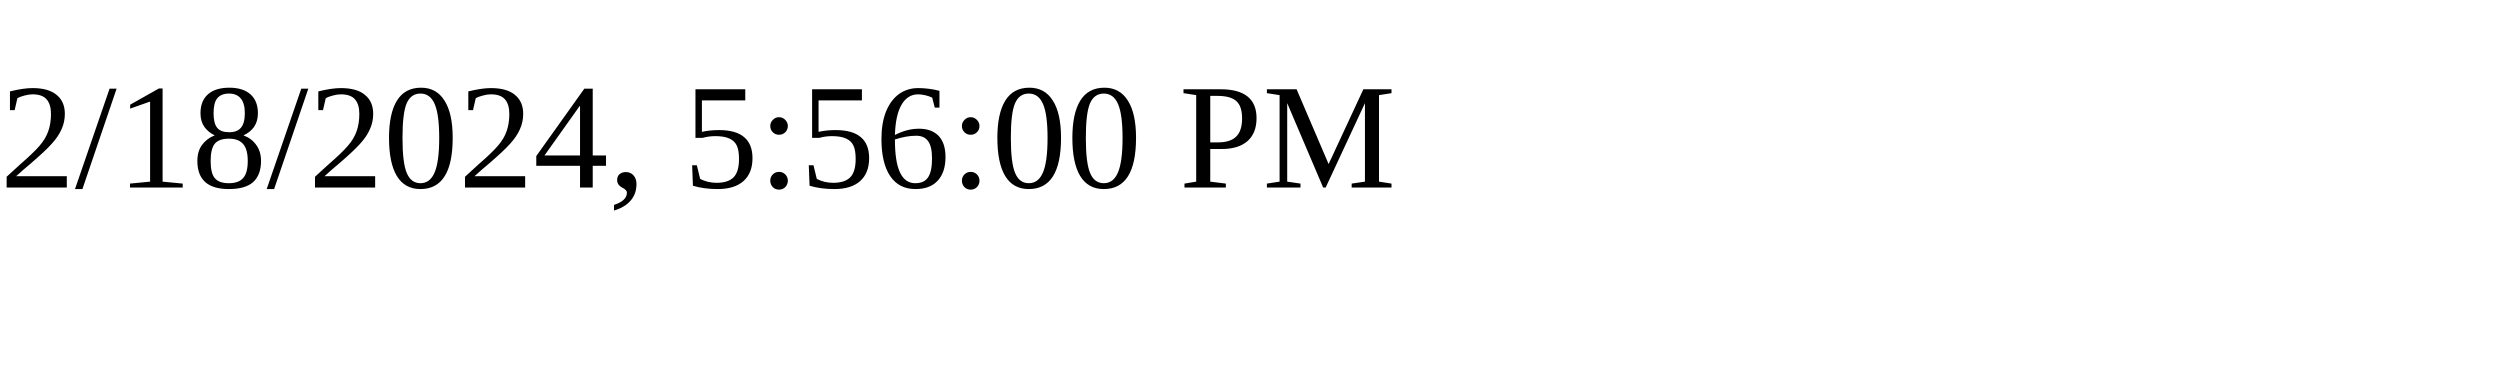
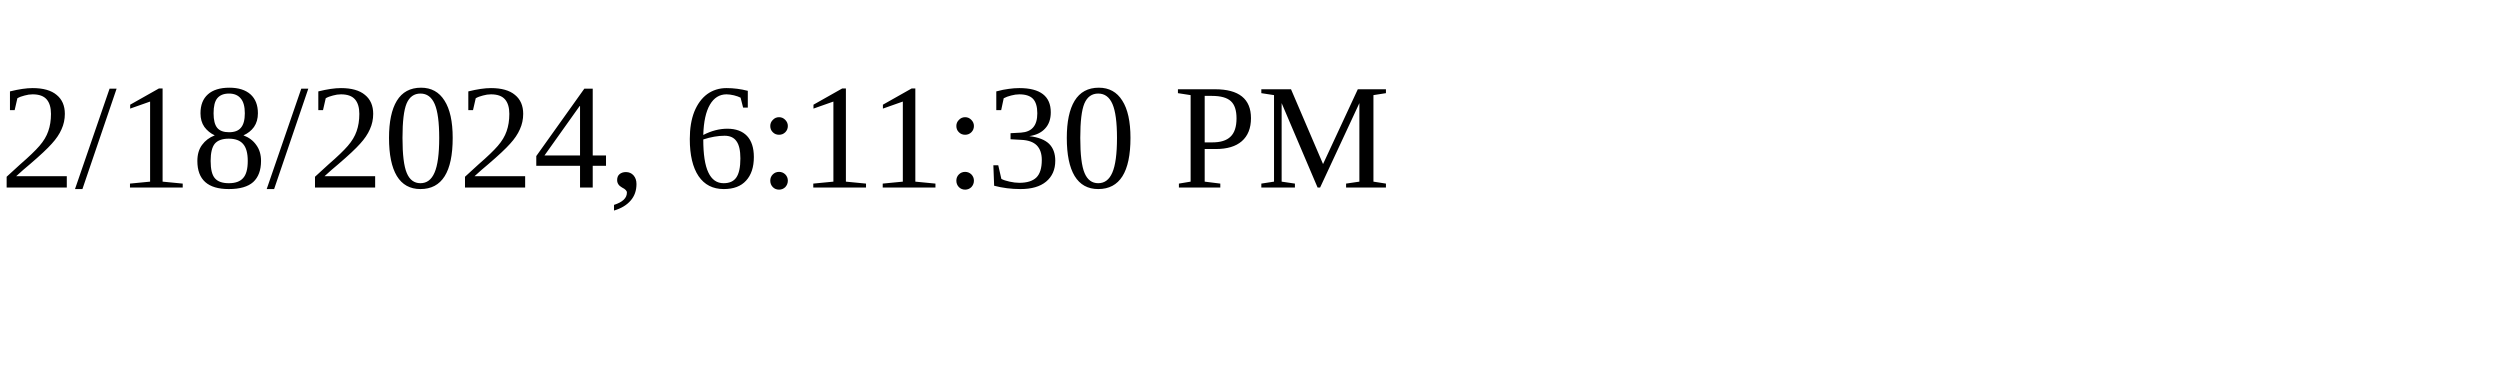
<svg xmlns="http://www.w3.org/2000/svg" height="30" width="200">
-   <text x="0" y="15">2/18/2024, 5:56:00 PM</text>
+   <text x="0" y="15">2/18/2024, 6:11:30 PM</text>
</svg>
